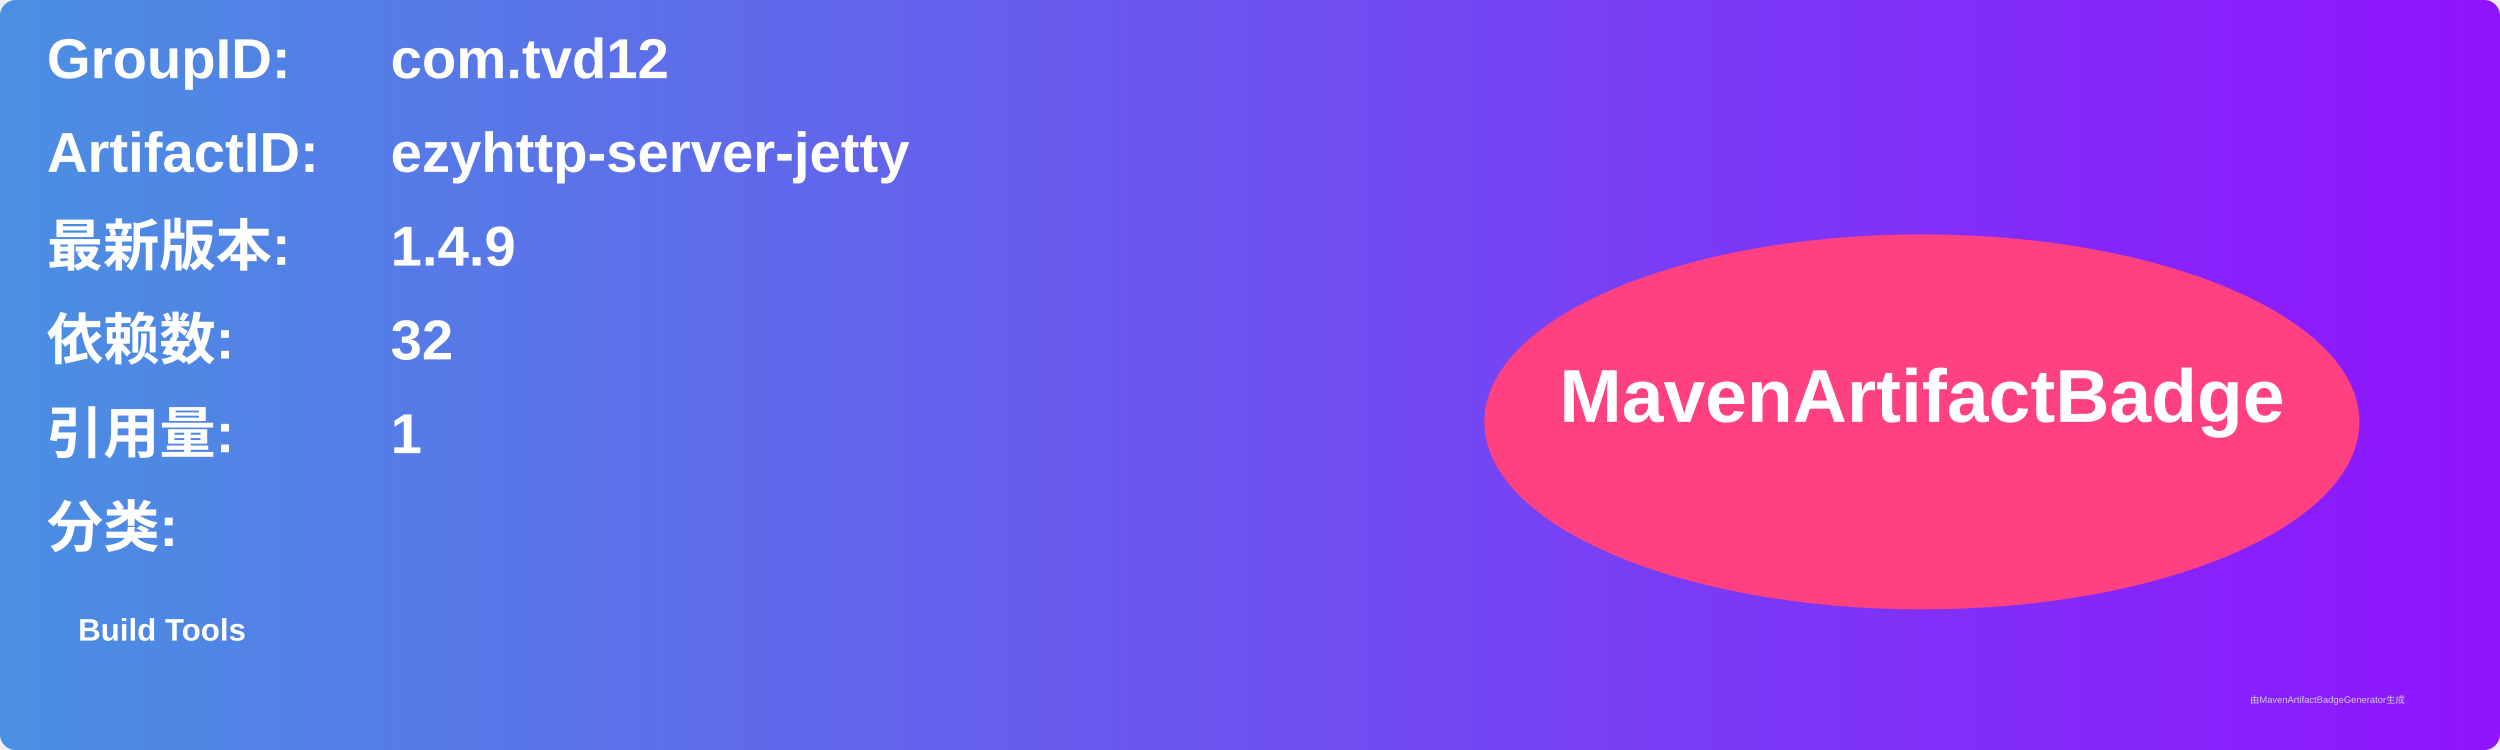
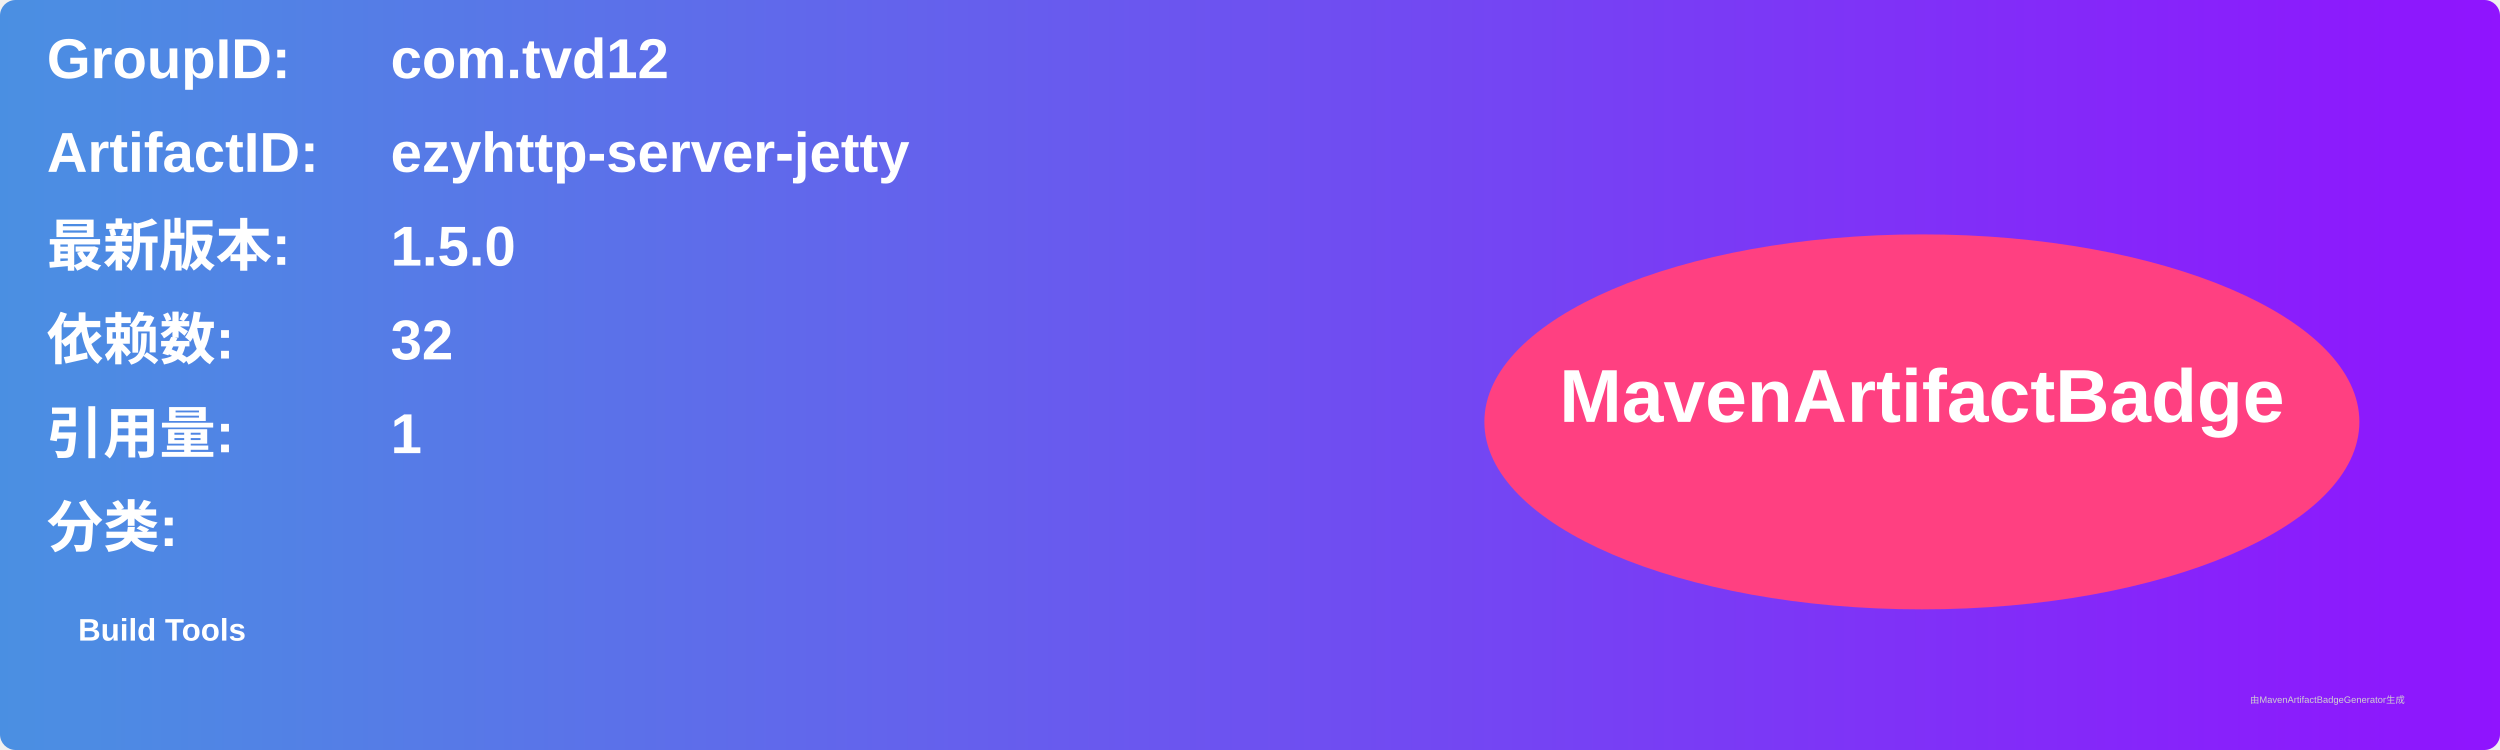
<svg xmlns="http://www.w3.org/2000/svg" width="800" height="240" viewBox="0 0 800 240">
  <linearGradient id="grad" x1="0%" y1="0%" x2="100%" y2="0%">
    <stop offset="0%" stop-color="#4a90e2" />
    <stop offset="100%" stop-color="#9013fe" />
  </linearGradient>
  <rect width="100%" height="100%" rx="5" ry="5" fill="url(#grad)" />
  <g transform="translate(15, 15)">
    <text x="0" y="10" font-family="Arial" font-size="18" fill="white" font-weight="bold" width="260">GroupID:</text>
    <text x="110" y="10" font-family="Arial" font-size="18" fill="white" font-weight="bold" width="460">com.tvd12</text>
    <text x="0" y="40" font-family="Arial" font-size="18" fill="white" font-weight="bold" width="260">ArtifactID:</text>
    <text x="110" y="40" font-family="Arial" font-size="18" fill="white" font-weight="bold" width="460">ezyhttp-server-jetty</text>
    <text x="0" y="70" font-family="Arial" font-size="18" fill="white" font-weight="bold">最新版本:</text>
    <text x="110" y="70" font-family="Arial" font-size="18" fill="white" font-weight="bold">
-       <tspan font-weight="bold">1.4.9</tspan>
+       <tspan font-weight="bold">1.5.0</tspan>
    </text>
    <text x="0" y="100" font-family="Arial" font-size="18" fill="white" font-weight="bold">依赖数: </text>
    <text x="110" y="100" font-family="Arial" font-size="18" fill="white">
      <tspan font-weight="bold">32</tspan>
    </text>
    <text x="0" y="130" font-family="Arial" font-size="18" fill="white" font-weight="bold">引用量: </text>
    <text x="110" y="130" font-family="Arial" font-size="18" fill="white">
      <tspan font-weight="bold">1</tspan>
    </text>
    <text x="0" y="160" font-family="Arial" font-size="18" fill="white" font-weight="bold">分类:</text>
    <text x="10" y="190" font-family="Arial" font-size="10" fill="white">
      <tspan font-weight="bold">Build Tools</tspan>
    </text>
    <ellipse cx="600" cy="120" rx="140" ry="60" fill="#ff4081" />
    <text x="600" y="120" text-anchor="middle" font-family="Arial" font-size="24" fill="white" font-weight="bold">MavenArtifactBadge</text>
  </g>
  <text x="720" y="225" font-family="Arial" font-size="3" fill="#d0d0d0">由MavenArtifactBadgeGenerator生成</text>
</svg>
